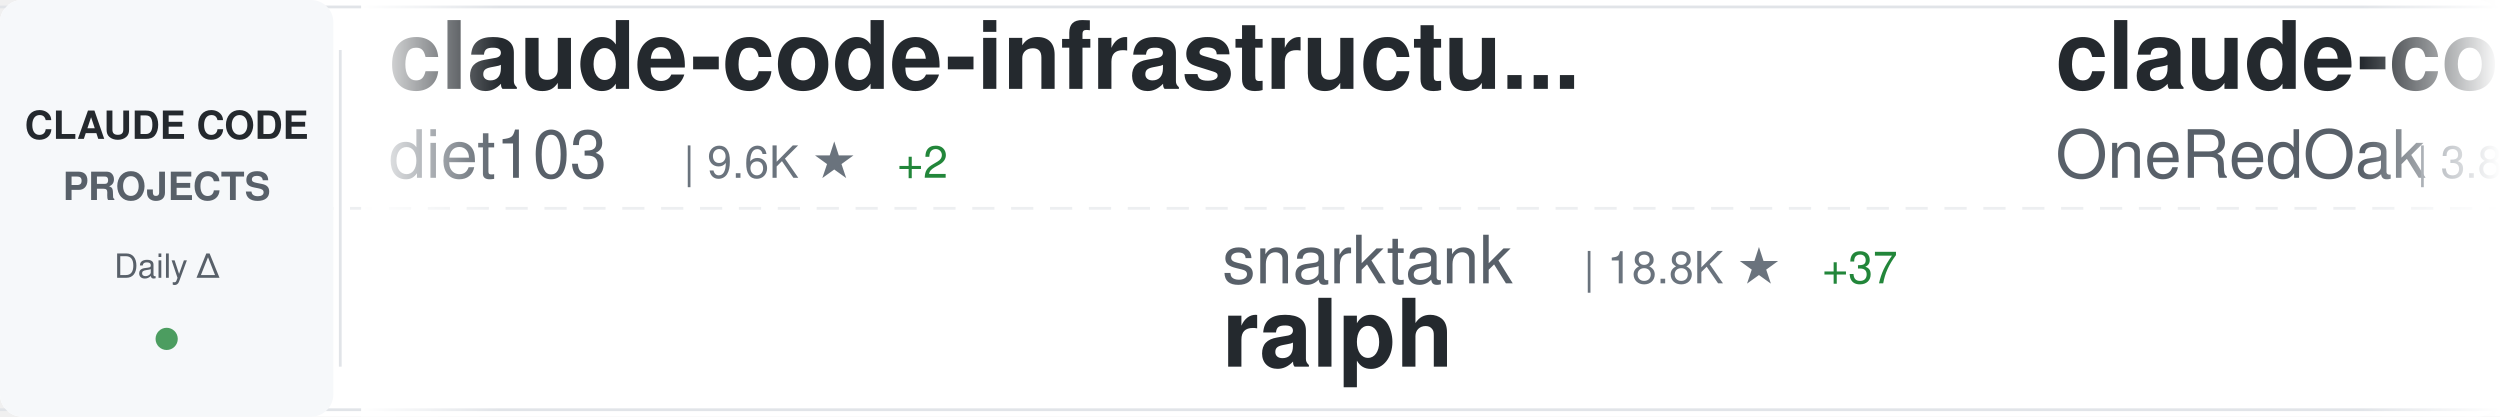
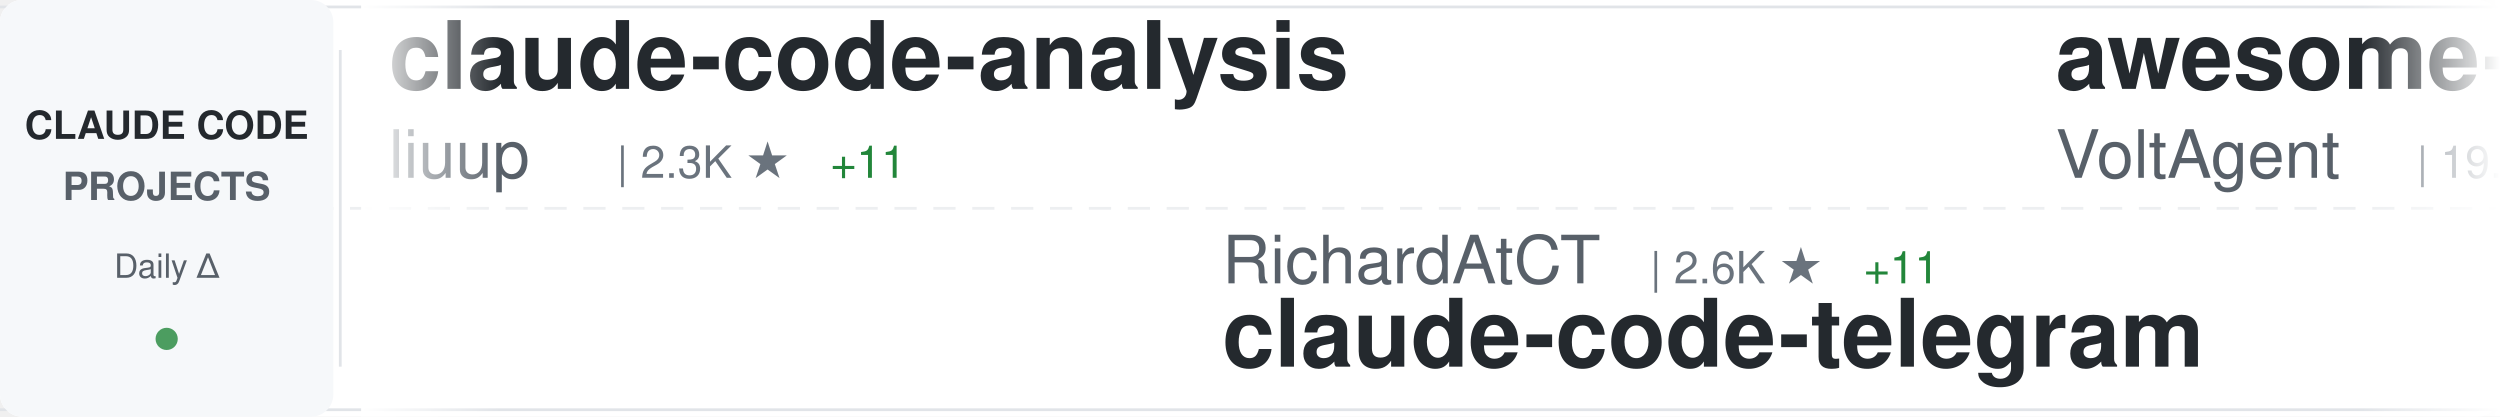
<svg xmlns="http://www.w3.org/2000/svg" width="900" height="150">
  <defs>
    <linearGradient id="awesomeLeftFade" x1="0%" y1="0%" x2="100%" y2="0%">
      <stop offset="0%" style="stop-color:#ffffff;stop-opacity:1" />
      <stop offset="100%" style="stop-color:#ffffff;stop-opacity:0" />
    </linearGradient>
    <linearGradient id="awesomeRightFade" x1="0%" y1="0%" x2="100%" y2="0%">
      <stop offset="0%" style="stop-color:#ffffff;stop-opacity:0" />
      <stop offset="100%" style="stop-color:#ffffff;stop-opacity:1" />
    </linearGradient>
  </defs>
  <rect width="900" height="150" fill="#ffffff" rx="8" />
  <rect x="0" y="2" width="900" height="1" fill="#e1e4e8" />
  <rect x="0" y="147" width="900" height="1" fill="#e1e4e8" />
  <line x1="0" y1="75" x2="900" y2="75" stroke="#e1e4e8" stroke-width="1" stroke-dasharray="8 6" opacity="0.6" />
  <rect x="0" y="0" width="120" height="150" fill="#f6f8fa" rx="8" />
  <text x="60" y="50" font-family="-apple-system, BlinkMacSystemFont, 'Segoe UI', Helvetica, Arial, sans-serif" font-size="14" font-weight="600" fill="#24292e" text-anchor="middle">CLAUDE CODE</text>
  <text x="60" y="72" font-family="-apple-system, BlinkMacSystemFont, 'Segoe UI', Helvetica, Arial, sans-serif" font-size="14" font-weight="600" fill="#586069" text-anchor="middle">PROJECTS</text>
  <text x="60" y="100" font-family="-apple-system, BlinkMacSystemFont, 'Segoe UI', Helvetica, Arial, sans-serif" font-size="12" font-weight="500" fill="#586069" text-anchor="middle">Daily Δ</text>
  <circle cx="60" cy="122" r="4" fill="#22863a" opacity="0.8" />
  <rect x="122" y="18" width="1" height="114" fill="#e1e4e8" />
  <clipPath id="awesomeTickerClip">
    <rect x="130" y="0" width="770" height="150" />
  </clipPath>
  <g clip-path="url(#awesomeTickerClip)">
    <g id="awesomeTickerItems">
      <animateTransform attributeName="transform" attributeType="XML" type="translate" from="0 0" to="-3000 0" dur="54s" repeatCount="indefinite" />
      <g transform="translate(0, 0)">
-         <text x="140" y="32" font-family="-apple-system, BlinkMacSystemFont, 'Segoe UI', Helvetica, Arial, sans-serif" font-size="34" font-weight="600" fill="#24292e">claude-code-infrastructu...</text>
-         <text x="140" y="64" font-family="-apple-system, BlinkMacSystemFont, 'Segoe UI', Helvetica, Arial, sans-serif" font-size="24" font-weight="400" fill="#586069">diet103</text>
-         <text x="246" y="64" font-family="-apple-system, BlinkMacSystemFont, 'Segoe UI', Helvetica, Arial, sans-serif" font-size="16" font-weight="500" fill="#6a737d">| 9.6K ★</text>
-         <text x="323" y="64" font-family="-apple-system, BlinkMacSystemFont, 'Segoe UI', Helvetica, Arial, sans-serif" font-size="16" font-weight="500" fill="#22863a"> +2</text>
+         <text x="140" y="32" font-family="-apple-system, BlinkMacSystemFont, 'Segoe UI', Helvetica, Arial, sans-serif" font-size="34" font-weight="600" fill="#24292e">claude-code-analysis</text>
+         <text x="140" y="64" font-family="-apple-system, BlinkMacSystemFont, 'Segoe UI', Helvetica, Arial, sans-serif" font-size="24" font-weight="400" fill="#586069">liuup</text>
+         <text x="222" y="64" font-family="-apple-system, BlinkMacSystemFont, 'Segoe UI', Helvetica, Arial, sans-serif" font-size="16" font-weight="500" fill="#6a737d">| 2.3K ★</text>
+         <text x="299" y="64" font-family="-apple-system, BlinkMacSystemFont, 'Segoe UI', Helvetica, Arial, sans-serif" font-size="16" font-weight="500" fill="#22863a"> +11</text>
      </g>
      <g transform="translate(300, 0)">
+         <text x="140" y="102" font-family="-apple-system, BlinkMacSystemFont, 'Segoe UI', Helvetica, Arial, sans-serif" font-size="24" font-weight="400" fill="#586069">RichardAtCT</text>
+         <text x="294" y="102" font-family="-apple-system, BlinkMacSystemFont, 'Segoe UI', Helvetica, Arial, sans-serif" font-size="16" font-weight="500" fill="#6a737d">| 2.6K ★</text>
+         <text x="371" y="102" font-family="-apple-system, BlinkMacSystemFont, 'Segoe UI', Helvetica, Arial, sans-serif" font-size="16" font-weight="500" fill="#22863a"> +11</text>
+         <text x="140" y="132" font-family="-apple-system, BlinkMacSystemFont, 'Segoe UI', Helvetica, Arial, sans-serif" font-size="34" font-weight="600" fill="#24292e">claude-code-telegram</text>
+       </g>
+       <g transform="translate(600, 0)">
+         <text x="140" y="32" font-family="-apple-system, BlinkMacSystemFont, 'Segoe UI', Helvetica, Arial, sans-serif" font-size="34" font-weight="600" fill="#24292e">awesome-claude-code-suba...</text>
+         <text x="140" y="64" font-family="-apple-system, BlinkMacSystemFont, 'Segoe UI', Helvetica, Arial, sans-serif" font-size="24" font-weight="400" fill="#586069">VoltAgent</text>
+         <text x="270" y="64" font-family="-apple-system, BlinkMacSystemFont, 'Segoe UI', Helvetica, Arial, sans-serif" font-size="16" font-weight="500" fill="#6a737d">| 19.5K ★</text>
+         <text x="356" y="64" font-family="-apple-system, BlinkMacSystemFont, 'Segoe UI', Helvetica, Arial, sans-serif" font-size="16" font-weight="500" fill="#22863a"> +59</text>
+       </g>
+       <g transform="translate(900, 0)">
        <text x="140" y="102" font-family="-apple-system, BlinkMacSystemFont, 'Segoe UI', Helvetica, Arial, sans-serif" font-size="24" font-weight="400" fill="#586069">snarktank</text>
        <text x="270" y="102" font-family="-apple-system, BlinkMacSystemFont, 'Segoe UI', Helvetica, Arial, sans-serif" font-size="16" font-weight="500" fill="#6a737d">| 18.8K ★</text>
-         <text x="356" y="102" font-family="-apple-system, BlinkMacSystemFont, 'Segoe UI', Helvetica, Arial, sans-serif" font-size="16" font-weight="500" fill="#22863a"> +37</text>
+         <text x="356" y="102" font-family="-apple-system, BlinkMacSystemFont, 'Segoe UI', Helvetica, Arial, sans-serif" font-size="16" font-weight="500" fill="#22863a"> +41</text>
        <text x="140" y="132" font-family="-apple-system, BlinkMacSystemFont, 'Segoe UI', Helvetica, Arial, sans-serif" font-size="34" font-weight="600" fill="#24292e">ralph</text>
      </g>
-       <g transform="translate(600, 0)">
+       <g transform="translate(1200, 0)">
+         <text x="140" y="32" font-family="-apple-system, BlinkMacSystemFont, 'Segoe UI', Helvetica, Arial, sans-serif" font-size="34" font-weight="600" fill="#24292e">edmunds-claude-code</text>
+         <text x="140" y="64" font-family="-apple-system, BlinkMacSystemFont, 'Segoe UI', Helvetica, Arial, sans-serif" font-size="24" font-weight="400" fill="#586069">edmund-io</text>
+         <text x="270" y="64" font-family="-apple-system, BlinkMacSystemFont, 'Segoe UI', Helvetica, Arial, sans-serif" font-size="16" font-weight="500" fill="#6a737d">| 1.4K ★</text>
+         <text x="347" y="64" font-family="-apple-system, BlinkMacSystemFont, 'Segoe UI', Helvetica, Arial, sans-serif" font-size="16" font-weight="500" fill="#22863a"> +1</text>
+       </g>
+       <g transform="translate(1500, 0)">
+         <text x="140" y="102" font-family="-apple-system, BlinkMacSystemFont, 'Segoe UI', Helvetica, Arial, sans-serif" font-size="24" font-weight="400" fill="#586069">SeemSeam</text>
+         <text x="258" y="102" font-family="-apple-system, BlinkMacSystemFont, 'Segoe UI', Helvetica, Arial, sans-serif" font-size="16" font-weight="500" fill="#6a737d">| 2.5K ★</text>
+         <text x="335" y="102" font-family="-apple-system, BlinkMacSystemFont, 'Segoe UI', Helvetica, Arial, sans-serif" font-size="16" font-weight="500" fill="#22863a"> +9</text>
+         <text x="140" y="132" font-family="-apple-system, BlinkMacSystemFont, 'Segoe UI', Helvetica, Arial, sans-serif" font-size="34" font-weight="600" fill="#24292e">claude_codex_bridge</text>
+       </g>
+       <g transform="translate(1800, 0)">
        <text x="140" y="32" font-family="-apple-system, BlinkMacSystemFont, 'Segoe UI', Helvetica, Arial, sans-serif" font-size="34" font-weight="600" fill="#24292e">claude-code-workflows</text>
        <text x="140" y="64" font-family="-apple-system, BlinkMacSystemFont, 'Segoe UI', Helvetica, Arial, sans-serif" font-size="24" font-weight="400" fill="#586069">OneRedOak</text>
        <text x="270" y="64" font-family="-apple-system, BlinkMacSystemFont, 'Segoe UI', Helvetica, Arial, sans-serif" font-size="16" font-weight="500" fill="#6a737d">| 3.8K ★</text>
      </g>
-       <g transform="translate(900, 0)">
-         <text x="140" y="102" font-family="-apple-system, BlinkMacSystemFont, 'Segoe UI', Helvetica, Arial, sans-serif" font-size="24" font-weight="400" fill="#586069">FlorianBruniaux</text>
-         <text x="342" y="102" font-family="-apple-system, BlinkMacSystemFont, 'Segoe UI', Helvetica, Arial, sans-serif" font-size="16" font-weight="500" fill="#6a737d">| 4.3K ★</text>
-         <text x="419" y="102" font-family="-apple-system, BlinkMacSystemFont, 'Segoe UI', Helvetica, Arial, sans-serif" font-size="16" font-weight="500" fill="#22863a"> +16</text>
-         <text x="140" y="132" font-family="-apple-system, BlinkMacSystemFont, 'Segoe UI', Helvetica, Arial, sans-serif" font-size="34" font-weight="600" fill="#24292e">claude-code-ultimate-gui...</text>
-       </g>
-       <g transform="translate(1200, 0)">
-         <text x="140" y="32" font-family="-apple-system, BlinkMacSystemFont, 'Segoe UI', Helvetica, Arial, sans-serif" font-size="34" font-weight="600" fill="#24292e">claude-code-tudou</text>
-         <text x="140" y="64" font-family="-apple-system, BlinkMacSystemFont, 'Segoe UI', Helvetica, Arial, sans-serif" font-size="24" font-weight="400" fill="#586069">AICoderTudou</text>
-         <text x="306" y="64" font-family="-apple-system, BlinkMacSystemFont, 'Segoe UI', Helvetica, Arial, sans-serif" font-size="16" font-weight="500" fill="#6a737d">| 498 ★</text>
-         <text x="374" y="64" font-family="-apple-system, BlinkMacSystemFont, 'Segoe UI', Helvetica, Arial, sans-serif" font-size="16" font-weight="500" fill="#22863a"> +1</text>
-       </g>
-       <g transform="translate(1500, 0)">
-         <text x="140" y="102" font-family="-apple-system, BlinkMacSystemFont, 'Segoe UI', Helvetica, Arial, sans-serif" font-size="24" font-weight="400" fill="#586069">Njengah</text>
-         <text x="246" y="102" font-family="-apple-system, BlinkMacSystemFont, 'Segoe UI', Helvetica, Arial, sans-serif" font-size="16" font-weight="500" fill="#6a737d">| 1.7K ★</text>
-         <text x="323" y="102" font-family="-apple-system, BlinkMacSystemFont, 'Segoe UI', Helvetica, Arial, sans-serif" font-size="16" font-weight="500" fill="#22863a"> +2</text>
-         <text x="140" y="132" font-family="-apple-system, BlinkMacSystemFont, 'Segoe UI', Helvetica, Arial, sans-serif" font-size="34" font-weight="600" fill="#24292e">claude-code-cheat-sheet</text>
-       </g>
-       <g transform="translate(1800, 0)">
-         <text x="140" y="32" font-family="-apple-system, BlinkMacSystemFont, 'Segoe UI', Helvetica, Arial, sans-serif" font-size="34" font-weight="600" fill="#24292e">andrej-karpathy-skills</text>
-         <text x="140" y="64" font-family="-apple-system, BlinkMacSystemFont, 'Segoe UI', Helvetica, Arial, sans-serif" font-size="24" font-weight="400" fill="#586069">forrestchang</text>
-         <text x="306" y="64" font-family="-apple-system, BlinkMacSystemFont, 'Segoe UI', Helvetica, Arial, sans-serif" font-size="16" font-weight="500" fill="#6a737d">| 122.9K ★</text>
-         <text x="401" y="64" font-family="-apple-system, BlinkMacSystemFont, 'Segoe UI', Helvetica, Arial, sans-serif" font-size="16" font-weight="500" fill="#22863a"> +1.3K</text>
-       </g>
      <g transform="translate(2100, 0)">
-         <text x="140" y="102" font-family="-apple-system, BlinkMacSystemFont, 'Segoe UI', Helvetica, Arial, sans-serif" font-size="24" font-weight="400" fill="#586069">ding113</text>
-         <text x="246" y="102" font-family="-apple-system, BlinkMacSystemFont, 'Segoe UI', Helvetica, Arial, sans-serif" font-size="16" font-weight="500" fill="#6a737d">| 2.8K ★</text>
-         <text x="323" y="102" font-family="-apple-system, BlinkMacSystemFont, 'Segoe UI', Helvetica, Arial, sans-serif" font-size="16" font-weight="500" fill="#22863a"> +7</text>
-         <text x="140" y="132" font-family="-apple-system, BlinkMacSystemFont, 'Segoe UI', Helvetica, Arial, sans-serif" font-size="34" font-weight="600" fill="#24292e">claude-code-hub</text>
+         <text x="140" y="102" font-family="-apple-system, BlinkMacSystemFont, 'Segoe UI', Helvetica, Arial, sans-serif" font-size="24" font-weight="400" fill="#586069">shanraisshan</text>
+         <text x="306" y="102" font-family="-apple-system, BlinkMacSystemFont, 'Segoe UI', Helvetica, Arial, sans-serif" font-size="16" font-weight="500" fill="#6a737d">| 52.1K ★</text>
+         <text x="392" y="102" font-family="-apple-system, BlinkMacSystemFont, 'Segoe UI', Helvetica, Arial, sans-serif" font-size="16" font-weight="500" fill="#22863a"> +148</text>
+         <text x="140" y="132" font-family="-apple-system, BlinkMacSystemFont, 'Segoe UI', Helvetica, Arial, sans-serif" font-size="34" font-weight="600" fill="#24292e">claude-code-best-practic...</text>
      </g>
      <g transform="translate(2400, 0)">
-         <text x="140" y="32" font-family="-apple-system, BlinkMacSystemFont, 'Segoe UI', Helvetica, Arial, sans-serif" font-size="34" font-weight="600" fill="#24292e">everything-claude-code</text>
-         <text x="140" y="64" font-family="-apple-system, BlinkMacSystemFont, 'Segoe UI', Helvetica, Arial, sans-serif" font-size="24" font-weight="400" fill="#586069">affaan-m</text>
-         <text x="258" y="64" font-family="-apple-system, BlinkMacSystemFont, 'Segoe UI', Helvetica, Arial, sans-serif" font-size="16" font-weight="500" fill="#6a737d">| 177.2K ★</text>
-         <text x="353" y="64" font-family="-apple-system, BlinkMacSystemFont, 'Segoe UI', Helvetica, Arial, sans-serif" font-size="16" font-weight="500" fill="#22863a"> +999</text>
+         <text x="140" y="32" font-family="-apple-system, BlinkMacSystemFont, 'Segoe UI', Helvetica, Arial, sans-serif" font-size="34" font-weight="600" fill="#24292e">claude-code-local</text>
+         <text x="140" y="64" font-family="-apple-system, BlinkMacSystemFont, 'Segoe UI', Helvetica, Arial, sans-serif" font-size="24" font-weight="400" fill="#586069">nicedreamzapp</text>
+         <text x="318" y="64" font-family="-apple-system, BlinkMacSystemFont, 'Segoe UI', Helvetica, Arial, sans-serif" font-size="16" font-weight="500" fill="#6a737d">| 2.5K ★</text>
+         <text x="395" y="64" font-family="-apple-system, BlinkMacSystemFont, 'Segoe UI', Helvetica, Arial, sans-serif" font-size="16" font-weight="500" fill="#22863a"> +24</text>
      </g>
      <g transform="translate(2700, 0)">
-         <text x="140" y="102" font-family="-apple-system, BlinkMacSystemFont, 'Segoe UI', Helvetica, Arial, sans-serif" font-size="24" font-weight="400" fill="#586069">guanshan</text>
-         <text x="258" y="102" font-family="-apple-system, BlinkMacSystemFont, 'Segoe UI', Helvetica, Arial, sans-serif" font-size="16" font-weight="500" fill="#6a737d">| 59 ★</text>
-         <text x="317" y="102" font-family="-apple-system, BlinkMacSystemFont, 'Segoe UI', Helvetica, Arial, sans-serif" font-size="16" font-weight="500" fill="#22863a"> +1</text>
-         <text x="140" y="132" font-family="-apple-system, BlinkMacSystemFont, 'Segoe UI', Helvetica, Arial, sans-serif" font-size="34" font-weight="600" fill="#24292e">ClaudeCode</text>
+         <text x="140" y="102" font-family="-apple-system, BlinkMacSystemFont, 'Segoe UI', Helvetica, Arial, sans-serif" font-size="24" font-weight="400" fill="#586069">anthropics</text>
+         <text x="282" y="102" font-family="-apple-system, BlinkMacSystemFont, 'Segoe UI', Helvetica, Arial, sans-serif" font-size="16" font-weight="500" fill="#6a737d">| 818 ★</text>
+         <text x="350" y="102" font-family="-apple-system, BlinkMacSystemFont, 'Segoe UI', Helvetica, Arial, sans-serif" font-size="16" font-weight="500" fill="#22863a"> +1</text>
+         <text x="140" y="132" font-family="-apple-system, BlinkMacSystemFont, 'Segoe UI', Helvetica, Arial, sans-serif" font-size="34" font-weight="600" fill="#24292e">claude-code-base-action</text>
      </g>
      <g transform="translate(3000, 0)">
-         <text x="140" y="32" font-family="-apple-system, BlinkMacSystemFont, 'Segoe UI', Helvetica, Arial, sans-serif" font-size="34" font-weight="600" fill="#24292e">claude-code-infrastructu...</text>
-         <text x="140" y="64" font-family="-apple-system, BlinkMacSystemFont, 'Segoe UI', Helvetica, Arial, sans-serif" font-size="24" font-weight="400" fill="#586069">diet103</text>
-         <text x="246" y="64" font-family="-apple-system, BlinkMacSystemFont, 'Segoe UI', Helvetica, Arial, sans-serif" font-size="16" font-weight="500" fill="#6a737d">| 9.6K ★</text>
-         <text x="323" y="64" font-family="-apple-system, BlinkMacSystemFont, 'Segoe UI', Helvetica, Arial, sans-serif" font-size="16" font-weight="500" fill="#22863a"> +2</text>
+         <text x="140" y="32" font-family="-apple-system, BlinkMacSystemFont, 'Segoe UI', Helvetica, Arial, sans-serif" font-size="34" font-weight="600" fill="#24292e">claude-code-analysis</text>
+         <text x="140" y="64" font-family="-apple-system, BlinkMacSystemFont, 'Segoe UI', Helvetica, Arial, sans-serif" font-size="24" font-weight="400" fill="#586069">liuup</text>
+         <text x="222" y="64" font-family="-apple-system, BlinkMacSystemFont, 'Segoe UI', Helvetica, Arial, sans-serif" font-size="16" font-weight="500" fill="#6a737d">| 2.3K ★</text>
+         <text x="299" y="64" font-family="-apple-system, BlinkMacSystemFont, 'Segoe UI', Helvetica, Arial, sans-serif" font-size="16" font-weight="500" fill="#22863a"> +11</text>
      </g>
      <g transform="translate(3300, 0)">
+         <text x="140" y="102" font-family="-apple-system, BlinkMacSystemFont, 'Segoe UI', Helvetica, Arial, sans-serif" font-size="24" font-weight="400" fill="#586069">RichardAtCT</text>
+         <text x="294" y="102" font-family="-apple-system, BlinkMacSystemFont, 'Segoe UI', Helvetica, Arial, sans-serif" font-size="16" font-weight="500" fill="#6a737d">| 2.6K ★</text>
+         <text x="371" y="102" font-family="-apple-system, BlinkMacSystemFont, 'Segoe UI', Helvetica, Arial, sans-serif" font-size="16" font-weight="500" fill="#22863a"> +11</text>
+         <text x="140" y="132" font-family="-apple-system, BlinkMacSystemFont, 'Segoe UI', Helvetica, Arial, sans-serif" font-size="34" font-weight="600" fill="#24292e">claude-code-telegram</text>
+       </g>
+       <g transform="translate(3600, 0)">
+         <text x="140" y="32" font-family="-apple-system, BlinkMacSystemFont, 'Segoe UI', Helvetica, Arial, sans-serif" font-size="34" font-weight="600" fill="#24292e">awesome-claude-code-suba...</text>
+         <text x="140" y="64" font-family="-apple-system, BlinkMacSystemFont, 'Segoe UI', Helvetica, Arial, sans-serif" font-size="24" font-weight="400" fill="#586069">VoltAgent</text>
+         <text x="270" y="64" font-family="-apple-system, BlinkMacSystemFont, 'Segoe UI', Helvetica, Arial, sans-serif" font-size="16" font-weight="500" fill="#6a737d">| 19.5K ★</text>
+         <text x="356" y="64" font-family="-apple-system, BlinkMacSystemFont, 'Segoe UI', Helvetica, Arial, sans-serif" font-size="16" font-weight="500" fill="#22863a"> +59</text>
+       </g>
+       <g transform="translate(3900, 0)">
        <text x="140" y="102" font-family="-apple-system, BlinkMacSystemFont, 'Segoe UI', Helvetica, Arial, sans-serif" font-size="24" font-weight="400" fill="#586069">snarktank</text>
        <text x="270" y="102" font-family="-apple-system, BlinkMacSystemFont, 'Segoe UI', Helvetica, Arial, sans-serif" font-size="16" font-weight="500" fill="#6a737d">| 18.8K ★</text>
-         <text x="356" y="102" font-family="-apple-system, BlinkMacSystemFont, 'Segoe UI', Helvetica, Arial, sans-serif" font-size="16" font-weight="500" fill="#22863a"> +37</text>
+         <text x="356" y="102" font-family="-apple-system, BlinkMacSystemFont, 'Segoe UI', Helvetica, Arial, sans-serif" font-size="16" font-weight="500" fill="#22863a"> +41</text>
        <text x="140" y="132" font-family="-apple-system, BlinkMacSystemFont, 'Segoe UI', Helvetica, Arial, sans-serif" font-size="34" font-weight="600" fill="#24292e">ralph</text>
-       </g>
-       <g transform="translate(3600, 0)">
-         <text x="140" y="32" font-family="-apple-system, BlinkMacSystemFont, 'Segoe UI', Helvetica, Arial, sans-serif" font-size="34" font-weight="600" fill="#24292e">claude-code-workflows</text>
-         <text x="140" y="64" font-family="-apple-system, BlinkMacSystemFont, 'Segoe UI', Helvetica, Arial, sans-serif" font-size="24" font-weight="400" fill="#586069">OneRedOak</text>
-         <text x="270" y="64" font-family="-apple-system, BlinkMacSystemFont, 'Segoe UI', Helvetica, Arial, sans-serif" font-size="16" font-weight="500" fill="#6a737d">| 3.8K ★</text>
-       </g>
-       <g transform="translate(3900, 0)">
-         <text x="140" y="102" font-family="-apple-system, BlinkMacSystemFont, 'Segoe UI', Helvetica, Arial, sans-serif" font-size="24" font-weight="400" fill="#586069">FlorianBruniaux</text>
-         <text x="342" y="102" font-family="-apple-system, BlinkMacSystemFont, 'Segoe UI', Helvetica, Arial, sans-serif" font-size="16" font-weight="500" fill="#6a737d">| 4.3K ★</text>
-         <text x="419" y="102" font-family="-apple-system, BlinkMacSystemFont, 'Segoe UI', Helvetica, Arial, sans-serif" font-size="16" font-weight="500" fill="#22863a"> +16</text>
-         <text x="140" y="132" font-family="-apple-system, BlinkMacSystemFont, 'Segoe UI', Helvetica, Arial, sans-serif" font-size="34" font-weight="600" fill="#24292e">claude-code-ultimate-gui...</text>
      </g>
    </g>
  </g>
  <rect x="130" y="0" width="50" height="150" fill="url(#awesomeLeftFade)" />
  <rect x="850" y="0" width="50" height="150" fill="url(#awesomeRightFade)" />
</svg>
